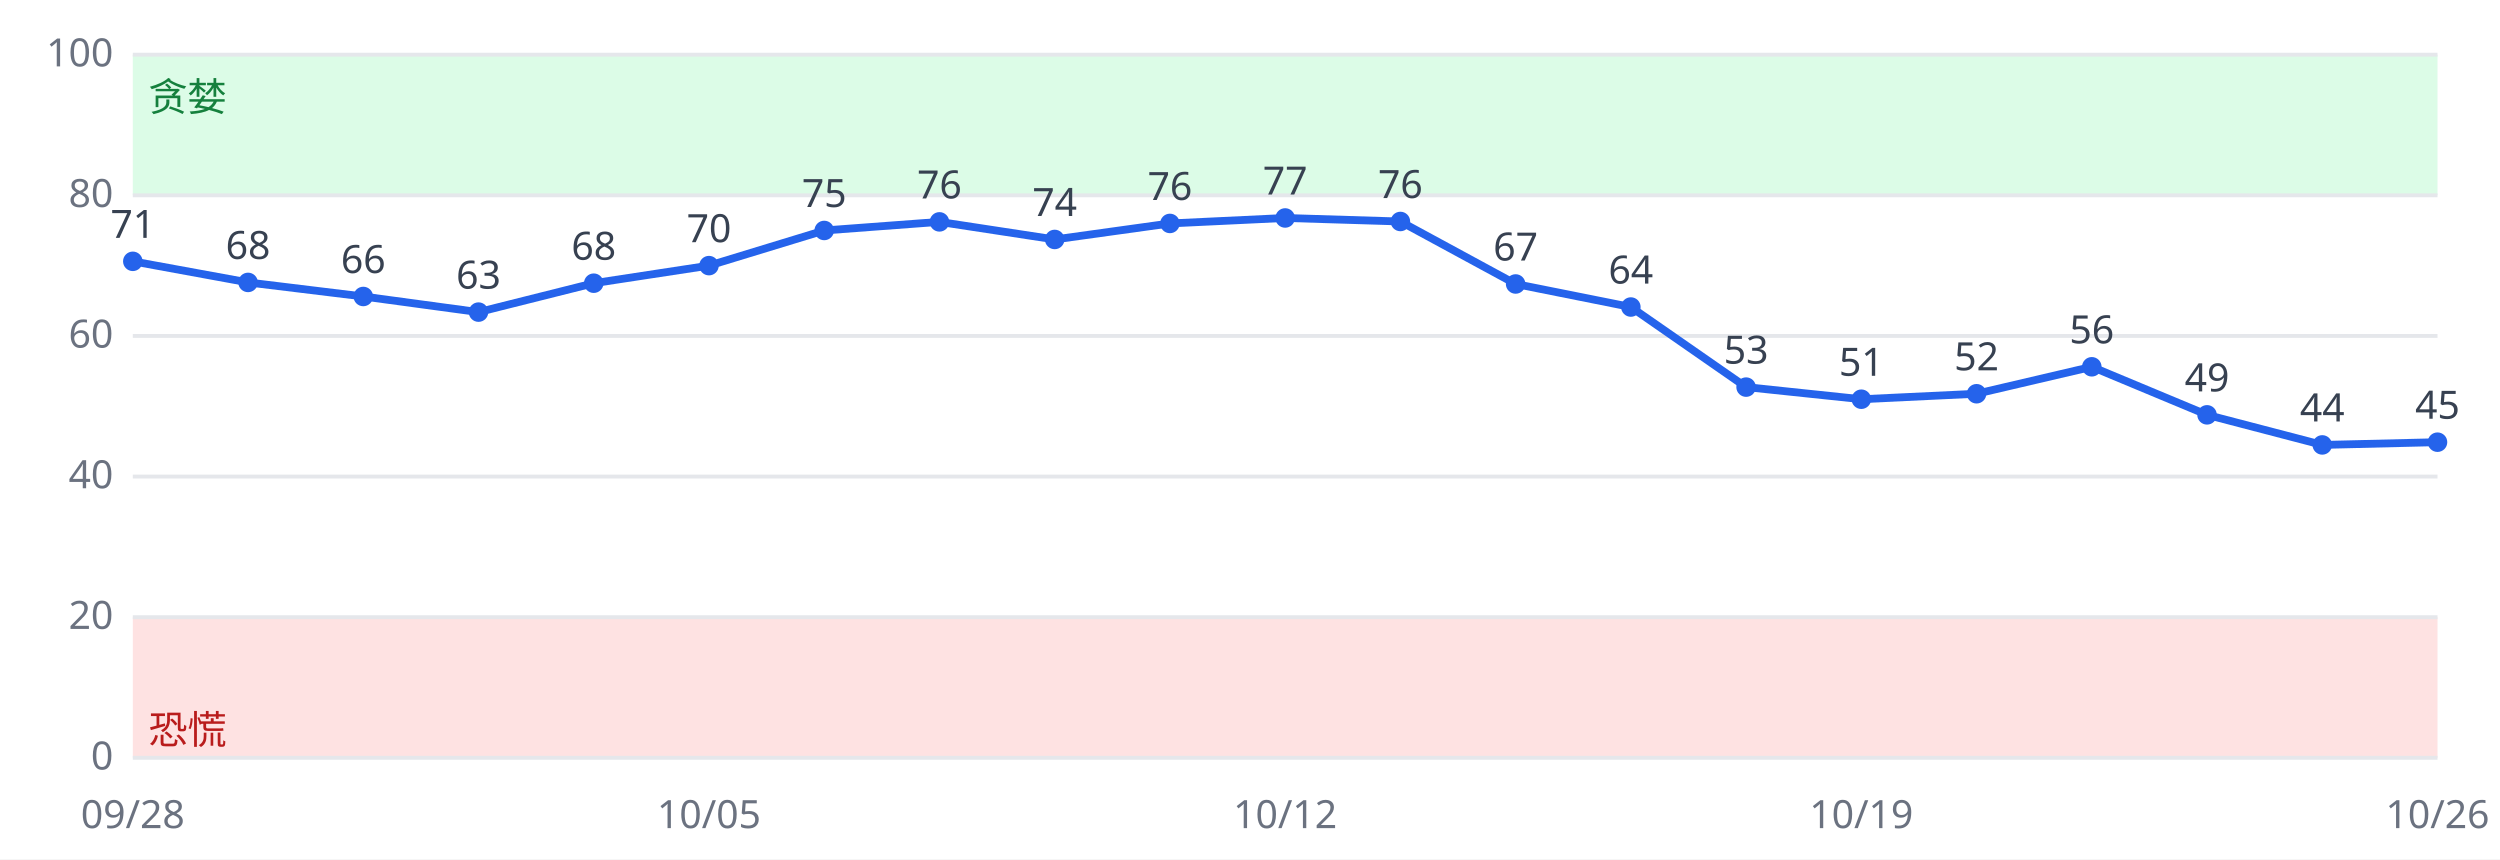
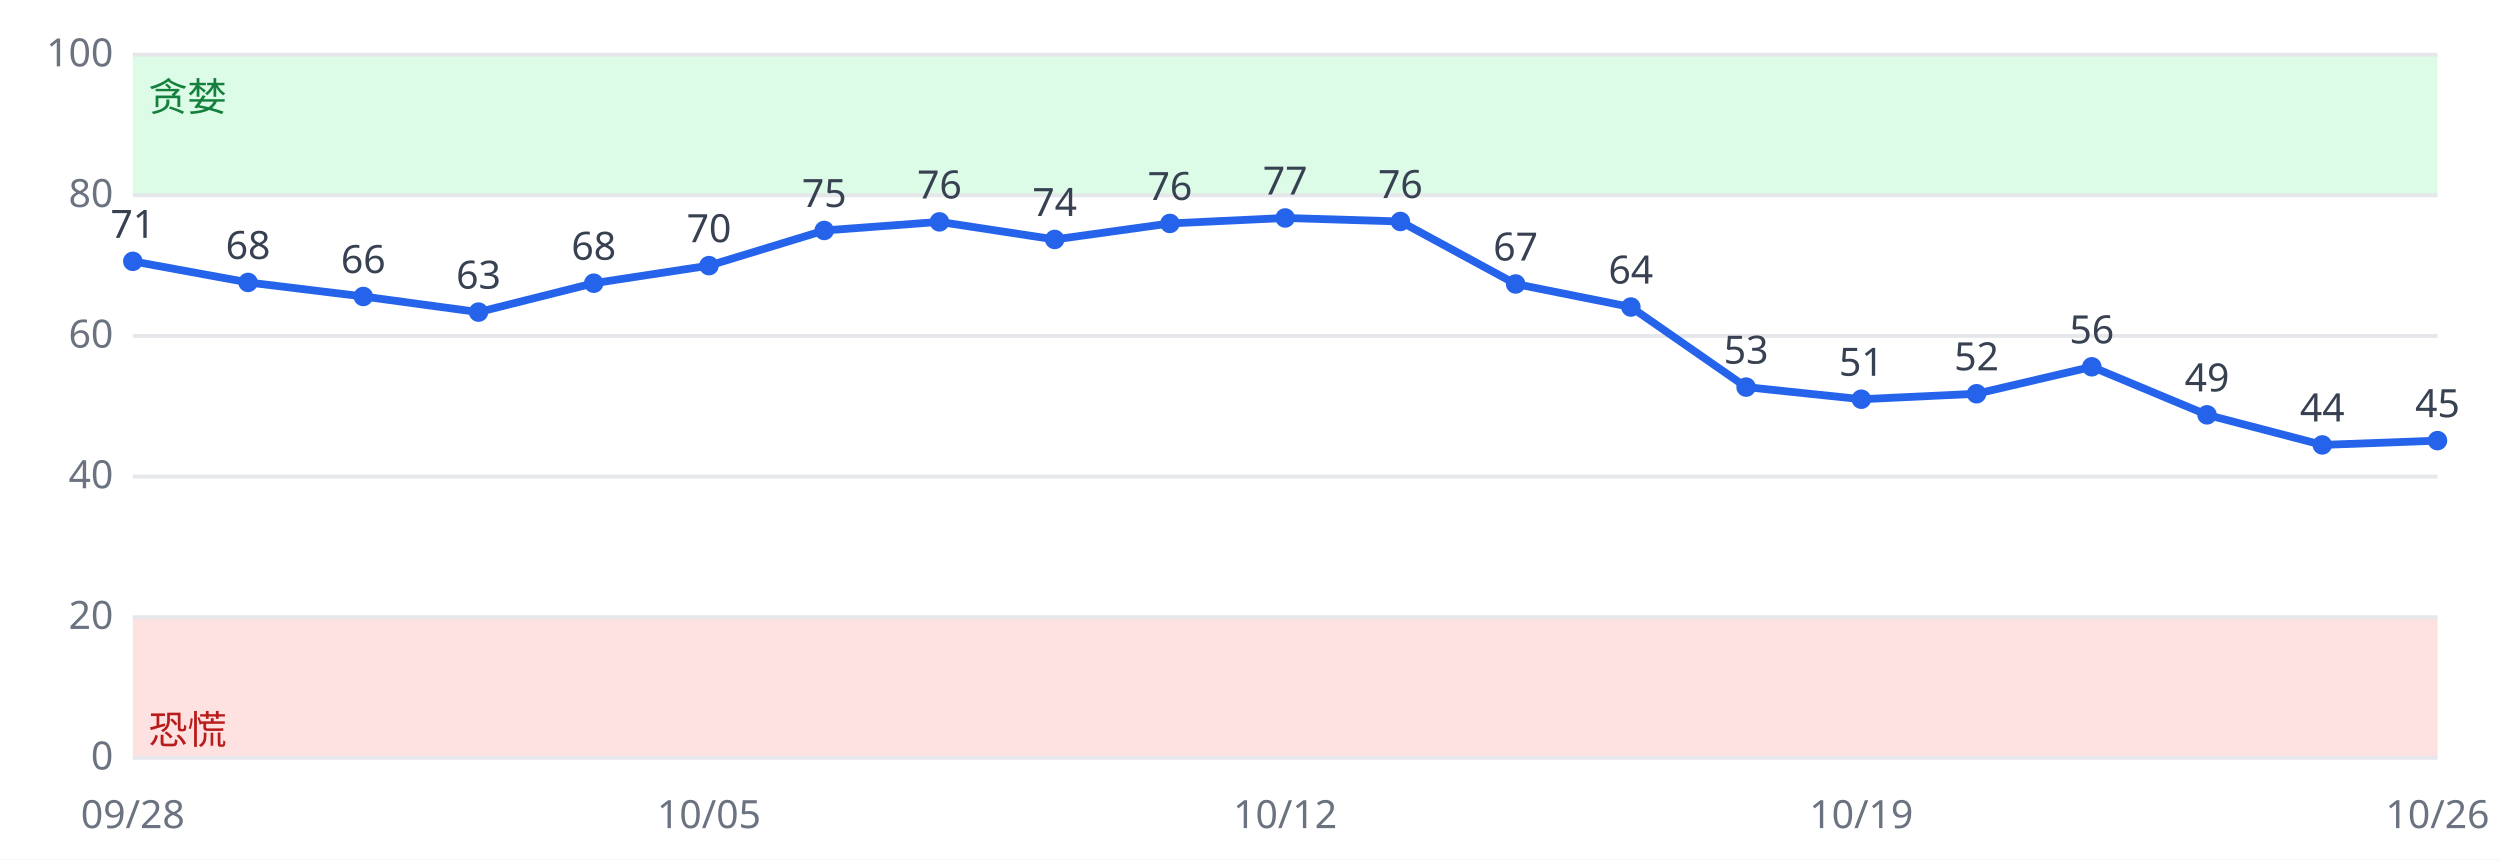
<svg xmlns="http://www.w3.org/2000/svg" viewBox="0 0 640 220" font-family="sans-serif" font-size="10">
  <rect width="640" height="220" fill="#ffffff" />
  <rect x="34" y="158.0" width="590" height="36.0" fill="#fee2e2" />
  <rect x="34" y="14.0" width="590" height="36.0" fill="#dcfce7" />
  <line x1="34" x2="624" y1="194.0" y2="194.0" stroke="#e5e7eb" />
  <text x="29" y="197.0" text-anchor="end" fill="#6b7280">0</text>
  <line x1="34" x2="624" y1="158.0" y2="158.0" stroke="#e5e7eb" />
  <text x="29" y="161.0" text-anchor="end" fill="#6b7280">20</text>
  <line x1="34" x2="624" y1="122.0" y2="122.0" stroke="#e5e7eb" />
  <text x="29" y="125.0" text-anchor="end" fill="#6b7280">40</text>
  <line x1="34" x2="624" y1="86.0" y2="86.0" stroke="#e5e7eb" />
  <text x="29" y="89.0" text-anchor="end" fill="#6b7280">60</text>
  <line x1="34" x2="624" y1="50.0" y2="50.0" stroke="#e5e7eb" />
  <text x="29" y="53.0" text-anchor="end" fill="#6b7280">80</text>
  <line x1="34" x2="624" y1="14.0" y2="14.0" stroke="#e5e7eb" />
  <text x="29" y="17.0" text-anchor="end" fill="#6b7280">100</text>
  <text x="38" y="190.4" fill="#b91c1c">恐慌</text>
  <text x="38" y="28.4" fill="#15803d">贪婪</text>
-   <polyline fill="none" stroke="#2563eb" stroke-width="2" points="34.0,66.9 63.5,72.3 93.0,75.9 122.5,79.9 152.0,72.5 181.5,68.0 211.0,59.0 240.5,56.8 270.0,61.3 299.5,57.2 329.0,55.8 358.5,56.7 388.0,72.7 417.5,78.6 447.0,99.1 476.5,102.2 506.0,100.8 535.5,93.9 565.0,106.2 594.5,113.9 624.0,113.2" />
+   <polyline fill="none" stroke="#2563eb" stroke-width="2" points="34.0,66.9 63.5,72.3 93.0,75.9 122.5,79.9 152.0,72.5 181.5,68.0 211.0,59.0 240.5,56.8 270.0,61.3 299.5,57.2 329.0,55.8 358.5,56.7 388.0,72.7 417.5,78.6 447.0,99.1 476.5,102.2 506.0,100.8 535.5,93.9 565.0,106.2 594.5,113.9 624.0,112.8" />
  <circle cx="34.0" cy="66.9" r="2.5" fill="#2563eb" />
  <text x="34.0" y="60.9" text-anchor="middle" fill="#374151">71</text>
  <text x="34.0" y="212" text-anchor="middle" fill="#6b7280">09/28</text>
  <circle cx="63.5" cy="72.3" r="2.5" fill="#2563eb" />
  <text x="63.5" y="66.3" text-anchor="middle" fill="#374151">68</text>
  <circle cx="93.0" cy="75.9" r="2.5" fill="#2563eb" />
  <text x="93.0" y="69.9" text-anchor="middle" fill="#374151">66</text>
  <circle cx="122.5" cy="79.9" r="2.5" fill="#2563eb" />
  <text x="122.5" y="73.9" text-anchor="middle" fill="#374151">63</text>
  <circle cx="152.0" cy="72.5" r="2.5" fill="#2563eb" />
  <text x="152.0" y="66.5" text-anchor="middle" fill="#374151">68</text>
  <circle cx="181.5" cy="68.0" r="2.5" fill="#2563eb" />
  <text x="181.5" y="62.0" text-anchor="middle" fill="#374151">70</text>
  <text x="181.5" y="212" text-anchor="middle" fill="#6b7280">10/05</text>
  <circle cx="211.0" cy="59.0" r="2.5" fill="#2563eb" />
  <text x="211.0" y="53.0" text-anchor="middle" fill="#374151">75</text>
  <circle cx="240.5" cy="56.8" r="2.5" fill="#2563eb" />
  <text x="240.5" y="50.8" text-anchor="middle" fill="#374151">76</text>
  <circle cx="270.0" cy="61.3" r="2.5" fill="#2563eb" />
  <text x="270.0" y="55.3" text-anchor="middle" fill="#374151">74</text>
  <circle cx="299.5" cy="57.2" r="2.5" fill="#2563eb" />
  <text x="299.5" y="51.2" text-anchor="middle" fill="#374151">76</text>
  <circle cx="329.0" cy="55.8" r="2.5" fill="#2563eb" />
  <text x="329.0" y="49.8" text-anchor="middle" fill="#374151">77</text>
  <text x="329.0" y="212" text-anchor="middle" fill="#6b7280">10/12</text>
  <circle cx="358.5" cy="56.7" r="2.5" fill="#2563eb" />
  <text x="358.5" y="50.7" text-anchor="middle" fill="#374151">76</text>
  <circle cx="388.0" cy="72.7" r="2.5" fill="#2563eb" />
  <text x="388.0" y="66.7" text-anchor="middle" fill="#374151">67</text>
  <circle cx="417.5" cy="78.6" r="2.5" fill="#2563eb" />
  <text x="417.5" y="72.6" text-anchor="middle" fill="#374151">64</text>
  <circle cx="447.0" cy="99.1" r="2.5" fill="#2563eb" />
  <text x="447.0" y="93.1" text-anchor="middle" fill="#374151">53</text>
  <circle cx="476.5" cy="102.2" r="2.5" fill="#2563eb" />
  <text x="476.5" y="96.2" text-anchor="middle" fill="#374151">51</text>
  <text x="476.5" y="212" text-anchor="middle" fill="#6b7280">10/19</text>
  <circle cx="506.0" cy="100.8" r="2.5" fill="#2563eb" />
  <text x="506.0" y="94.8" text-anchor="middle" fill="#374151">52</text>
  <circle cx="535.5" cy="93.9" r="2.5" fill="#2563eb" />
  <text x="535.5" y="87.9" text-anchor="middle" fill="#374151">56</text>
  <circle cx="565.0" cy="106.2" r="2.5" fill="#2563eb" />
  <text x="565.0" y="100.2" text-anchor="middle" fill="#374151">49</text>
  <circle cx="594.5" cy="113.9" r="2.5" fill="#2563eb" />
  <text x="594.5" y="107.9" text-anchor="middle" fill="#374151">44</text>
-   <circle cx="624.0" cy="113.2" r="2.5" fill="#2563eb" />
-   <text x="624.0" y="107.2" text-anchor="middle" fill="#374151">45</text>
+   <circle cx="624.0" cy="112.8" r="2.5" fill="#2563eb" />
+   <text x="624.0" y="106.8" text-anchor="middle" fill="#374151">45</text>
  <text x="624.0" y="212" text-anchor="middle" fill="#6b7280">10/26</text>
</svg>
